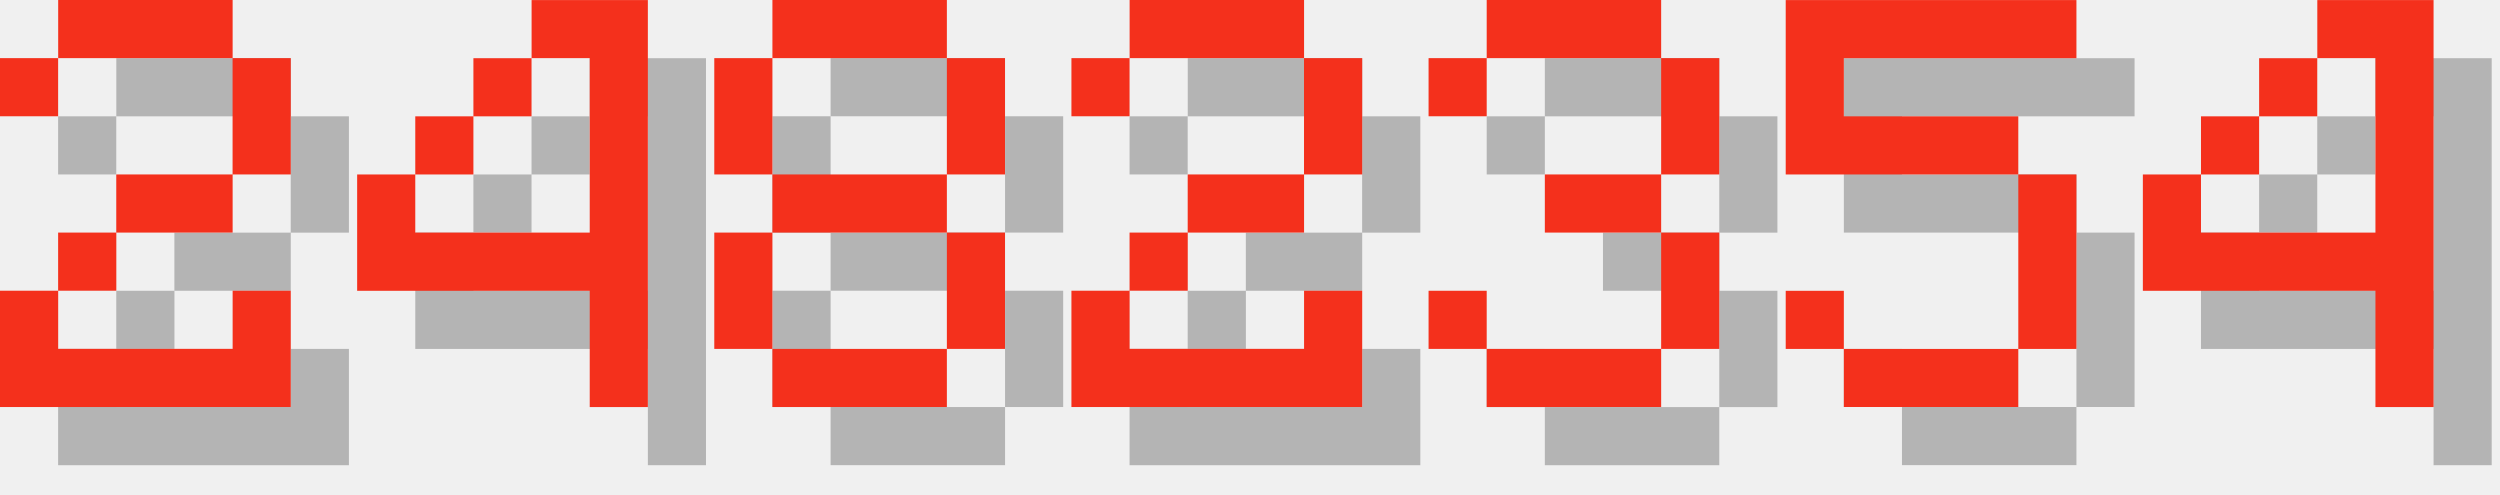
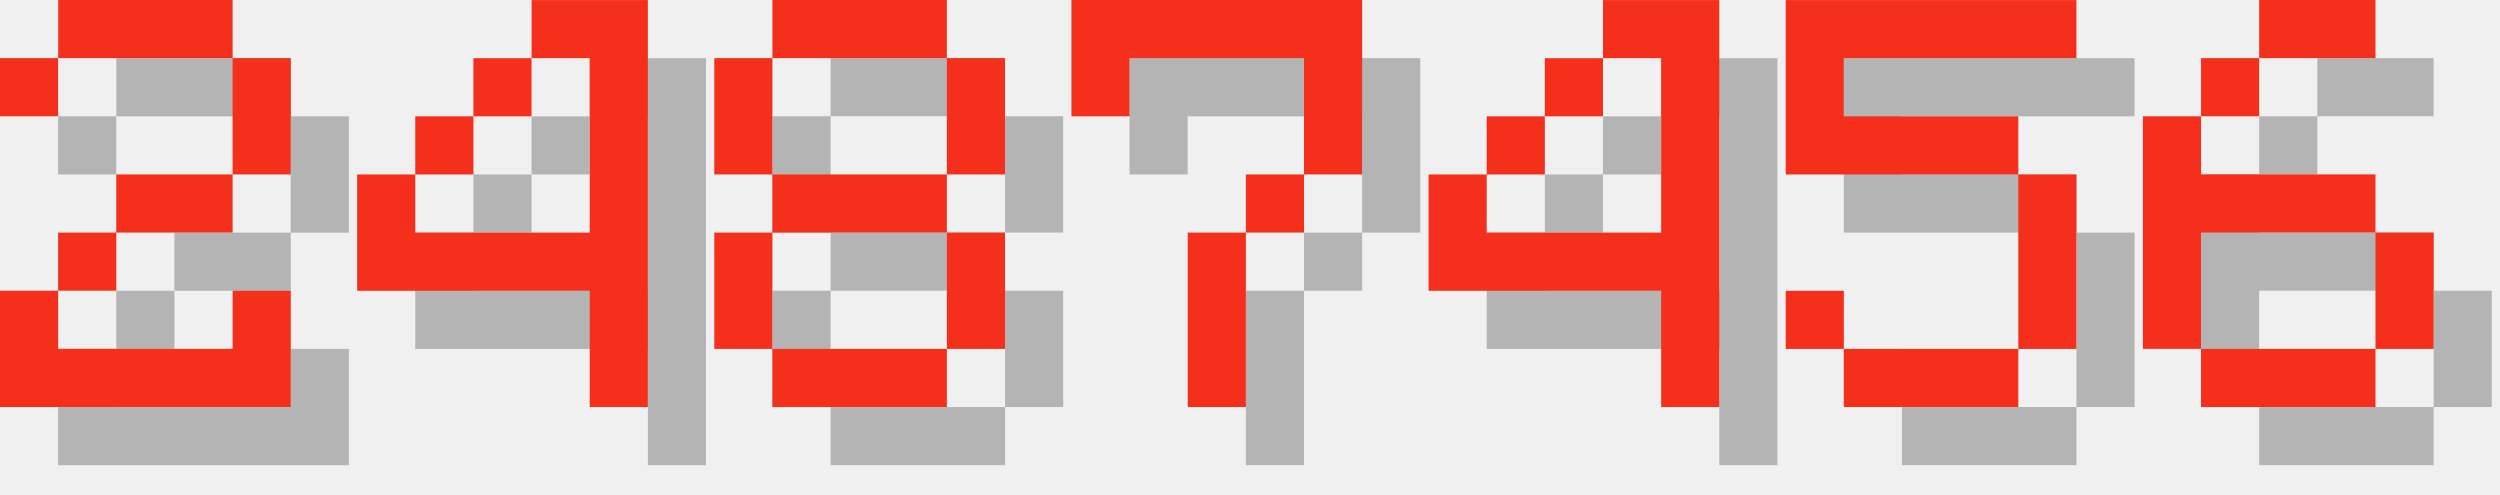
<svg xmlns="http://www.w3.org/2000/svg" version="1.1" width="182.0" height="36">
  <style>
        .text-foreground {
            fill: #F4301C;
        }
        .text-shadow {
            fill: #000000;
            fill-opacity: 0.25;
        }
    </style>
  <g class="digit" id="digit_2" transform="translate(0.0, 0), scale(4)">
    <path id="digit_2_shadow" class="text-shadow" d="m1.058 2.117v1.058h1.058v-1.058h3.175v2.117h-2.117v1.058h-1.058v1.058h-1.058v2.117h5.292v-2.117h-1.058v1.058h-3.175v-1.058h1.058v-1.058h2.117v-1.058h1.058v-2.117h-1.058v-1.058h-3.175v1.058h-1.058z" fill-opacity=".5" style="paint-order:stroke fill markers" />
    <path id="digit_2_fg" class="text-foreground" d="m0 1.058v1.058h1.058v-1.058h3.175v2.117h-2.117v1.058h-1.058v1.058h-1.058v2.117h5.292v-2.117h-1.058v1.058h-3.175v-1.058h1.058v-1.058h2.117v-1.058h1.058v-2.117h-1.058v-1.058h-3.175v1.058h-1.058z" fill="#fff" style="paint-order:stroke fill markers" />
  </g>
  <g class="digit" id="digit_4" transform="translate(26.0, 0), scale(4)">
    <path id="digit_4_shadow" class="text-shadow" d="m4.233 1.058v1.058h1.058v3.175h-3.175v-1.058h-1.058v2.117h4.233v2.117h1.058v-7.408h-2.117zm-2.117 3.175h1.058v-1.058h-1.058v1.058zm1.058-1.058h1.058v-1.058h-1.058v1.058z" fill-opacity=".5" style="paint-order:stroke fill markers" />
    <path id="digit_4_fg" class="text-foreground" d="m3.175 0v1.058h1.058v3.175h-3.175v-1.058h-1.058v2.117h4.233v2.117h1.058v-7.408h-2.117zm-2.117 3.175h1.058v-1.058h-1.058v1.058zm1.058-1.058h1.058v-1.058h-1.058v1.058z" fill="#fff" style="paint-order:stroke fill markers" />
  </g>
  <g class="digit" id="digit_8" transform="translate(52.0, 0), scale(4)">
    <path id="digit_8_shadow" class="text-shadow" d="m2.117 1.058v1.058h3.175v-1.058h-3.175zm3.175 1.058v2.117h1.058v-2.117h-1.058zm0 2.117h-3.175v1.058h3.175v-1.058zm0 1.058v2.117h1.058v-2.117h-1.058zm0 2.117h-3.175v1.058h3.175v-1.058zm-3.175 0v-2.117h-1.058v2.117h1.058zm0-3.175v-2.117h-1.058v2.117h1.058z" fill-opacity=".5" style="paint-order:stroke fill markers" />
    <path id="digit_8_fg" class="text-foreground" d="m1.058 0v1.058h3.175v-1.058h-3.175zm3.175 1.058v2.117h1.058v-2.117h-1.058zm0 2.117h-3.175v1.058h3.175v-1.058zm0 1.058v2.117h1.058v-2.117h-1.058zm0 2.117h-3.175v1.058h3.175v-1.058zm-3.175 0v-2.117h-1.058v2.117h1.058zm0-3.175v-2.117h-1.058v2.117h1.058z" fill="#fff" style="paint-order:stroke fill markers" />
  </g>
-   <g class="digit" id="digit_2" transform="translate(78.0, 0), scale(4)">
-     <path id="digit_2_shadow" class="text-shadow" d="m1.058 2.117v1.058h1.058v-1.058h3.175v2.117h-2.117v1.058h-1.058v1.058h-1.058v2.117h5.292v-2.117h-1.058v1.058h-3.175v-1.058h1.058v-1.058h2.117v-1.058h1.058v-2.117h-1.058v-1.058h-3.175v1.058h-1.058z" fill-opacity=".5" style="paint-order:stroke fill markers" />
-     <path id="digit_2_fg" class="text-foreground" d="m0 1.058v1.058h1.058v-1.058h3.175v2.117h-2.117v1.058h-1.058v1.058h-1.058v2.117h5.292v-2.117h-1.058v1.058h-3.175v-1.058h1.058v-1.058h2.117v-1.058h1.058v-2.117h-1.058v-1.058h-3.175v1.058h-1.058z" fill="#fff" style="paint-order:stroke fill markers" />
+   <g class="digit" id="digit_7" transform="translate(78.0, 0), scale(4)">
+     <path id="digit_7_shadow" class="text-shadow" d="m1.058 1.058 2e-6 2.117h1.058v-1.058h3.175v1.058l2e-7 1.058h-1.058v1.058h-1.058l4e-7 3.175 1.058 1e-7v-3.175h1.058v-1.058h1.058l5e-7 -1.058v-2.117z" fill-opacity=".5" style="paint-order:stroke fill markers" />
+     <path id="digit_7_fg" class="text-foreground" d="m0 0 2e-6 2.117h1.058v-1.058h3.175v1.058l2e-7 1.058h-1.058v1.058h-1.058l4e-7 3.175 1.058 1e-7v-3.175h1.058v-1.058h1.058l5e-7 -1.058v-2.117z" fill="#fff" style="paint-order:stroke fill markers" />
  </g>
-   <g class="digit" id="digit_3" transform="translate(104.0, 0), scale(4)">
-     <path id="digit_3_shadow" class="text-shadow" d="m1.058 2.117v1.058h1.058v-1.058h3.175v2.117h-2.117v1.058h2.117v2.117h-3.175v-1.058h-1.058v1.058h1.058v1.058h3.175v-1.058h1.058v-2.117h-1.058v-1.058h1.058v-2.117h-1.058v-1.058h-3.175v1.058h-1.058z" fill-opacity=".5" style="paint-order:stroke fill markers" />
-     <path id="digit_3_fg" class="text-foreground" d="m0 1.058v1.058h1.058v-1.058h3.175v2.117h-2.117v1.058h2.117v2.117h-3.175v-1.058h-1.058v1.058h1.058v1.058h3.175v-1.058h1.058v-2.117h-1.058v-1.058h1.058v-2.117h-1.058v-1.058h-3.175v1.058h-1.058z" fill="#fff" style="paint-order:stroke fill markers" />
+   <g class="digit" id="digit_4" transform="translate(104.0, 0), scale(4)">
+     <path id="digit_4_shadow" class="text-shadow" d="m4.233 1.058v1.058h1.058v3.175h-3.175v-1.058h-1.058v2.117h4.233v2.117h1.058v-7.408h-2.117zm-2.117 3.175h1.058v-1.058h-1.058v1.058zm1.058-1.058h1.058v-1.058h-1.058v1.058z" fill-opacity=".5" style="paint-order:stroke fill markers" />
+     <path id="digit_4_fg" class="text-foreground" d="m3.175 0v1.058h1.058v3.175h-3.175v-1.058h-1.058v2.117h4.233v2.117h1.058v-7.408h-2.117zm-2.117 3.175h1.058v-1.058h-1.058v1.058zm1.058-1.058h1.058v-1.058h-1.058v1.058z" fill="#fff" style="paint-order:stroke fill markers" />
  </g>
  <g class="digit" id="digit_5" transform="translate(130.0, 0), scale(4)">
    <path id="digit_5_shadow" class="text-shadow" d="m1.058 1.058v3.175h4.233v3.175h-3.175v-1.058h-1.058v1.058h1.058v1.058h3.175v-1.058h1.058v-3.175h-1.058v-1.058h-3.175v-1.058h4.233v-1.058h-5.292z" fill-opacity=".5" style="paint-order:stroke fill markers" />
    <path id="digit_5_fg" class="text-foreground" d="m0 0v3.175h4.233v3.175h-3.175v-1.058h-1.058v1.058h1.058v1.058h3.175v-1.058h1.058v-3.175h-1.058v-1.058h-3.175v-1.058h4.233v-1.058h-5.292z" fill="#fff" style="paint-order:stroke fill markers" />
  </g>
-   <g class="digit" id="digit_4" transform="translate(156.0, 0), scale(4)">
-     <path id="digit_4_shadow" class="text-shadow" d="m4.233 1.058v1.058h1.058v3.175h-3.175v-1.058h-1.058v2.117h4.233v2.117h1.058v-7.408h-2.117zm-2.117 3.175h1.058v-1.058h-1.058v1.058zm1.058-1.058h1.058v-1.058h-1.058v1.058z" fill-opacity=".5" style="paint-order:stroke fill markers" />
-     <path id="digit_4_fg" class="text-foreground" d="m3.175 0v1.058h1.058v3.175h-3.175v-1.058h-1.058v2.117h4.233v2.117h1.058v-7.408h-2.117zm-2.117 3.175h1.058v-1.058h-1.058v1.058zm1.058-1.058h1.058v-1.058h-1.058v1.058z" fill="#fff" style="paint-order:stroke fill markers" />
+   <g class="digit" id="digit_6" transform="translate(156.0, 0), scale(4)">
+     <path id="digit_6_shadow" class="text-shadow" d="m3.175 1.058v1.058h2.117v-1.058h-2.117zm0 1.058h-1.058v1.058h1.058v-1.058zm-1.058 1.058h-1.058v4.233h1.058v-2.117h3.175v-1.058h-3.175v-1.058zm3.175 2.117v2.117h1.058v-2.117h-1.058zm0 2.117h-3.175v1.058h3.175v-1.058z" fill-opacity=".5" style="paint-order:stroke fill markers" />
+     <path id="digit_6_fg" class="text-foreground" d="m2.117 0v1.058h2.117v-1.058h-2.117zm0 1.058h-1.058v1.058h1.058v-1.058zm-1.058 1.058h-1.058v4.233h1.058v-2.117h3.175v-1.058h-3.175v-1.058zm3.175 2.117v2.117h1.058v-2.117h-1.058zm0 2.117h-3.175v1.058h3.175v-1.058z" fill="#fff" style="paint-order:stroke fill markers" />
  </g>
</svg>
